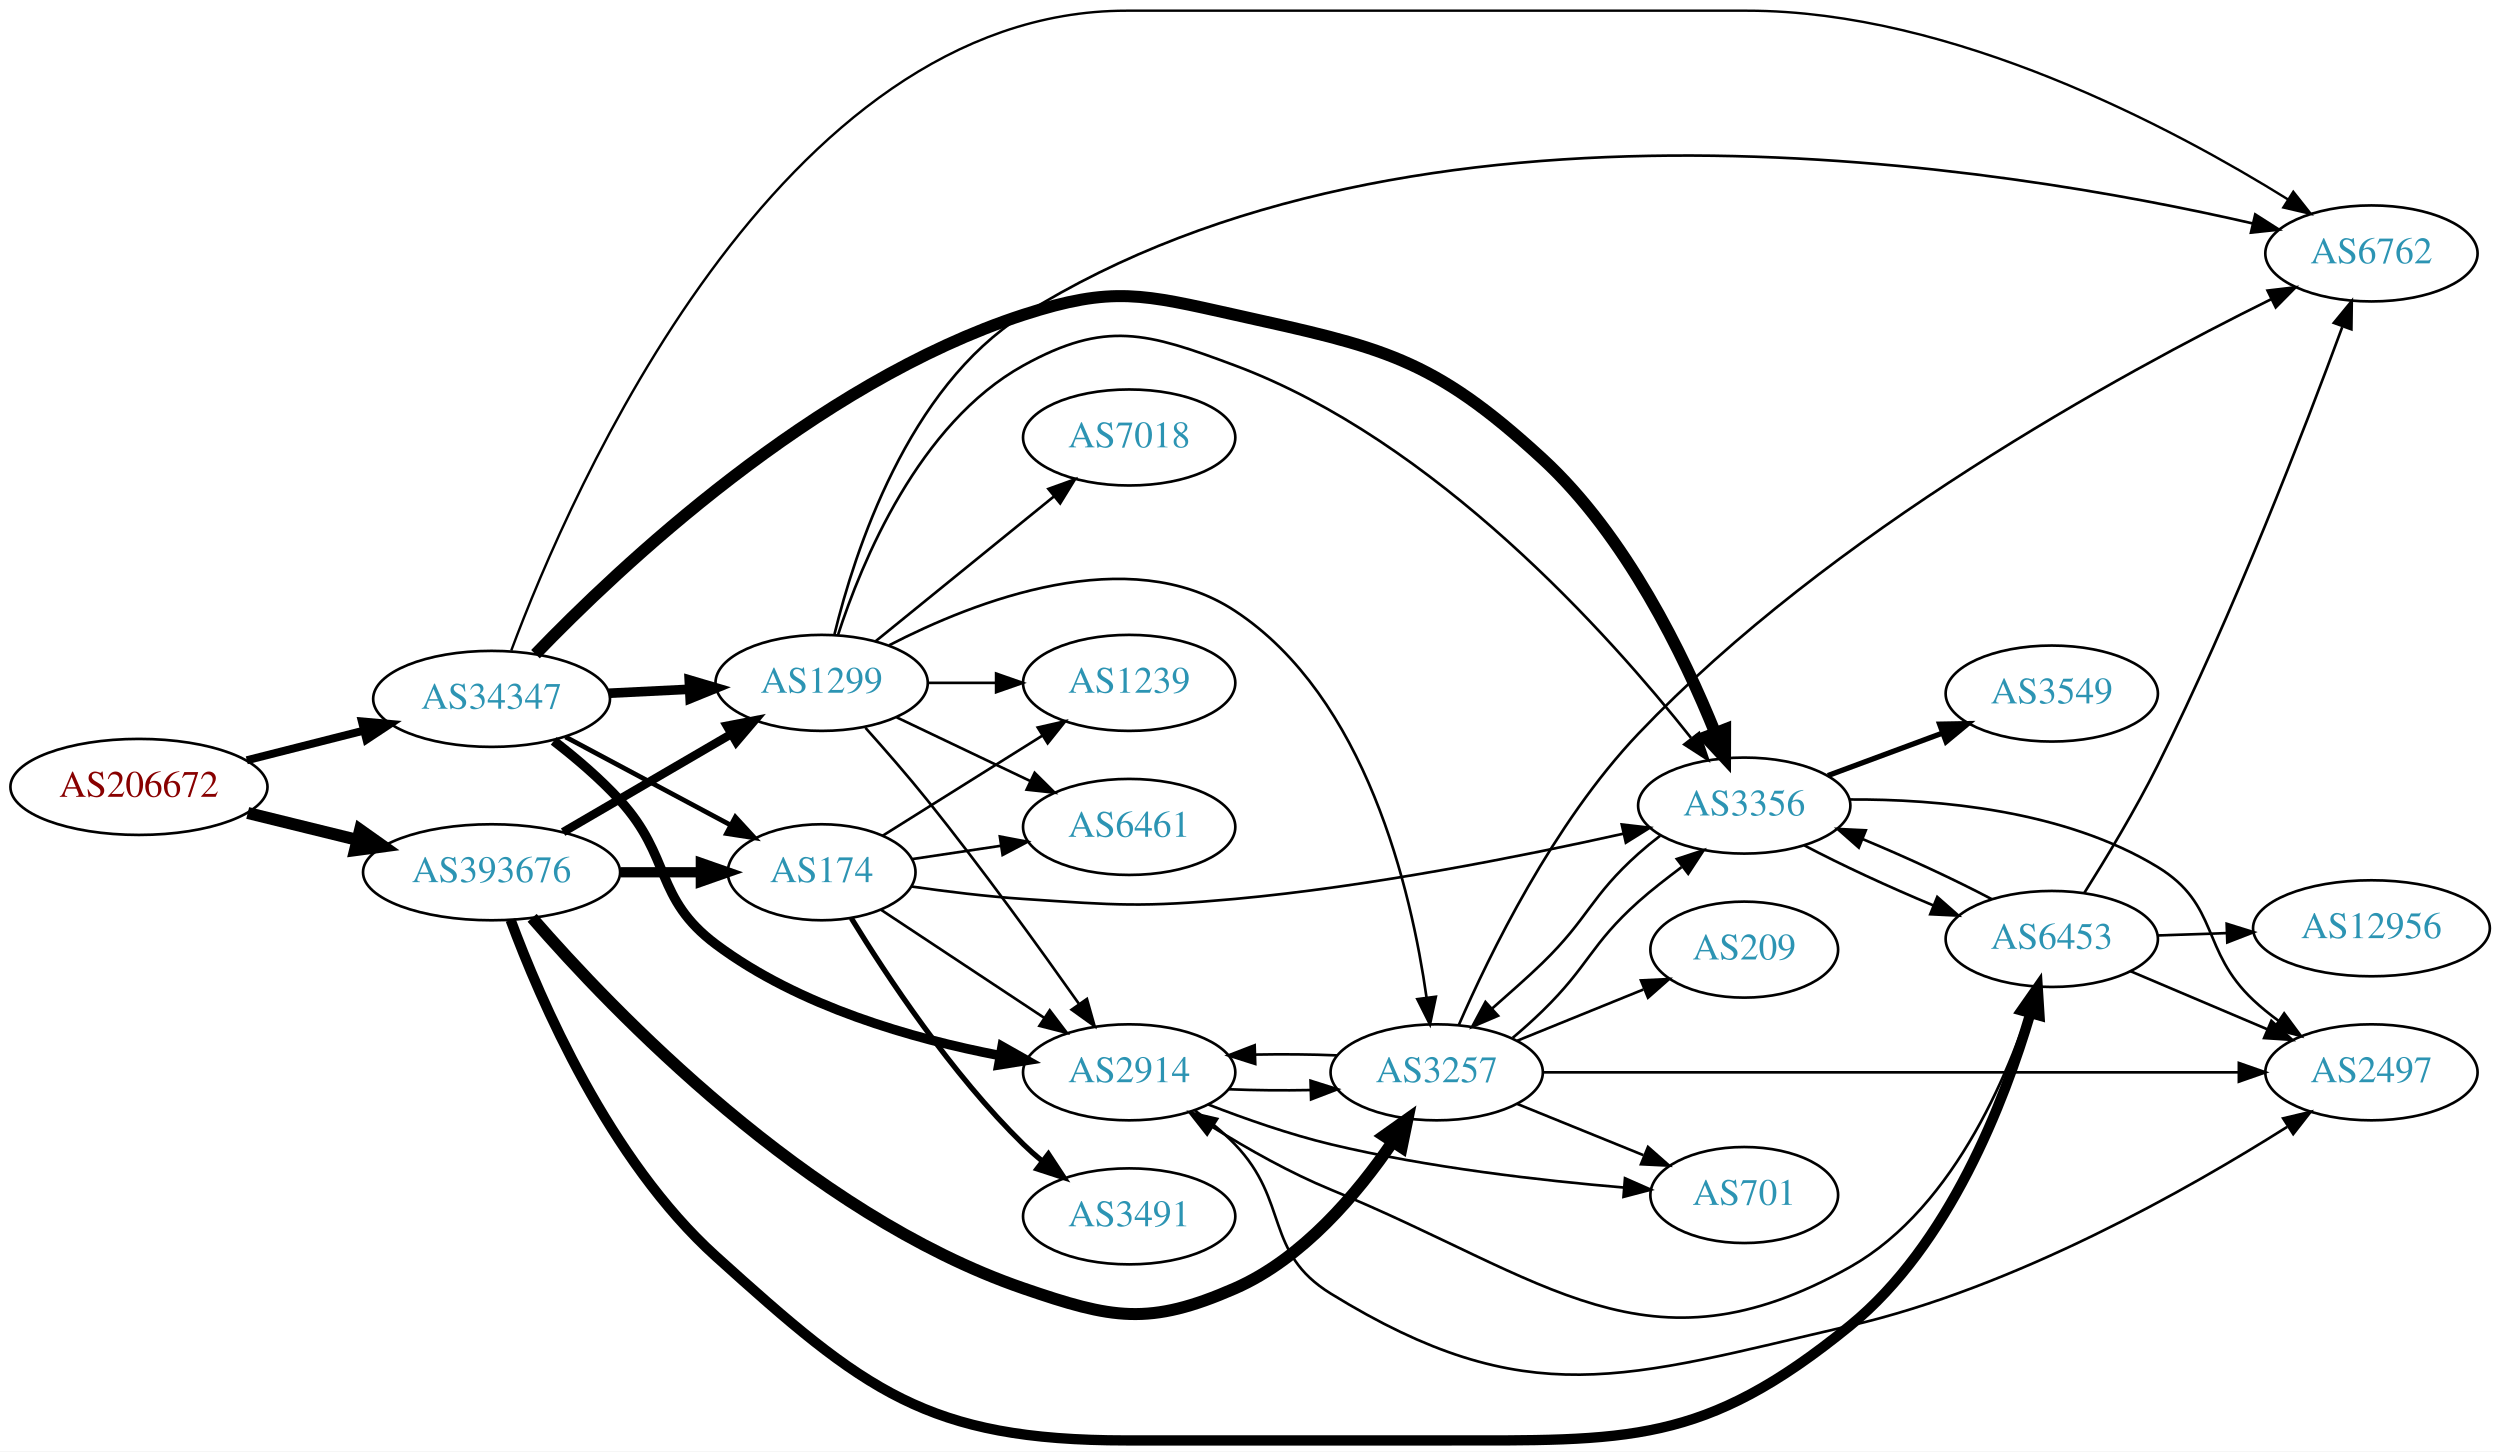
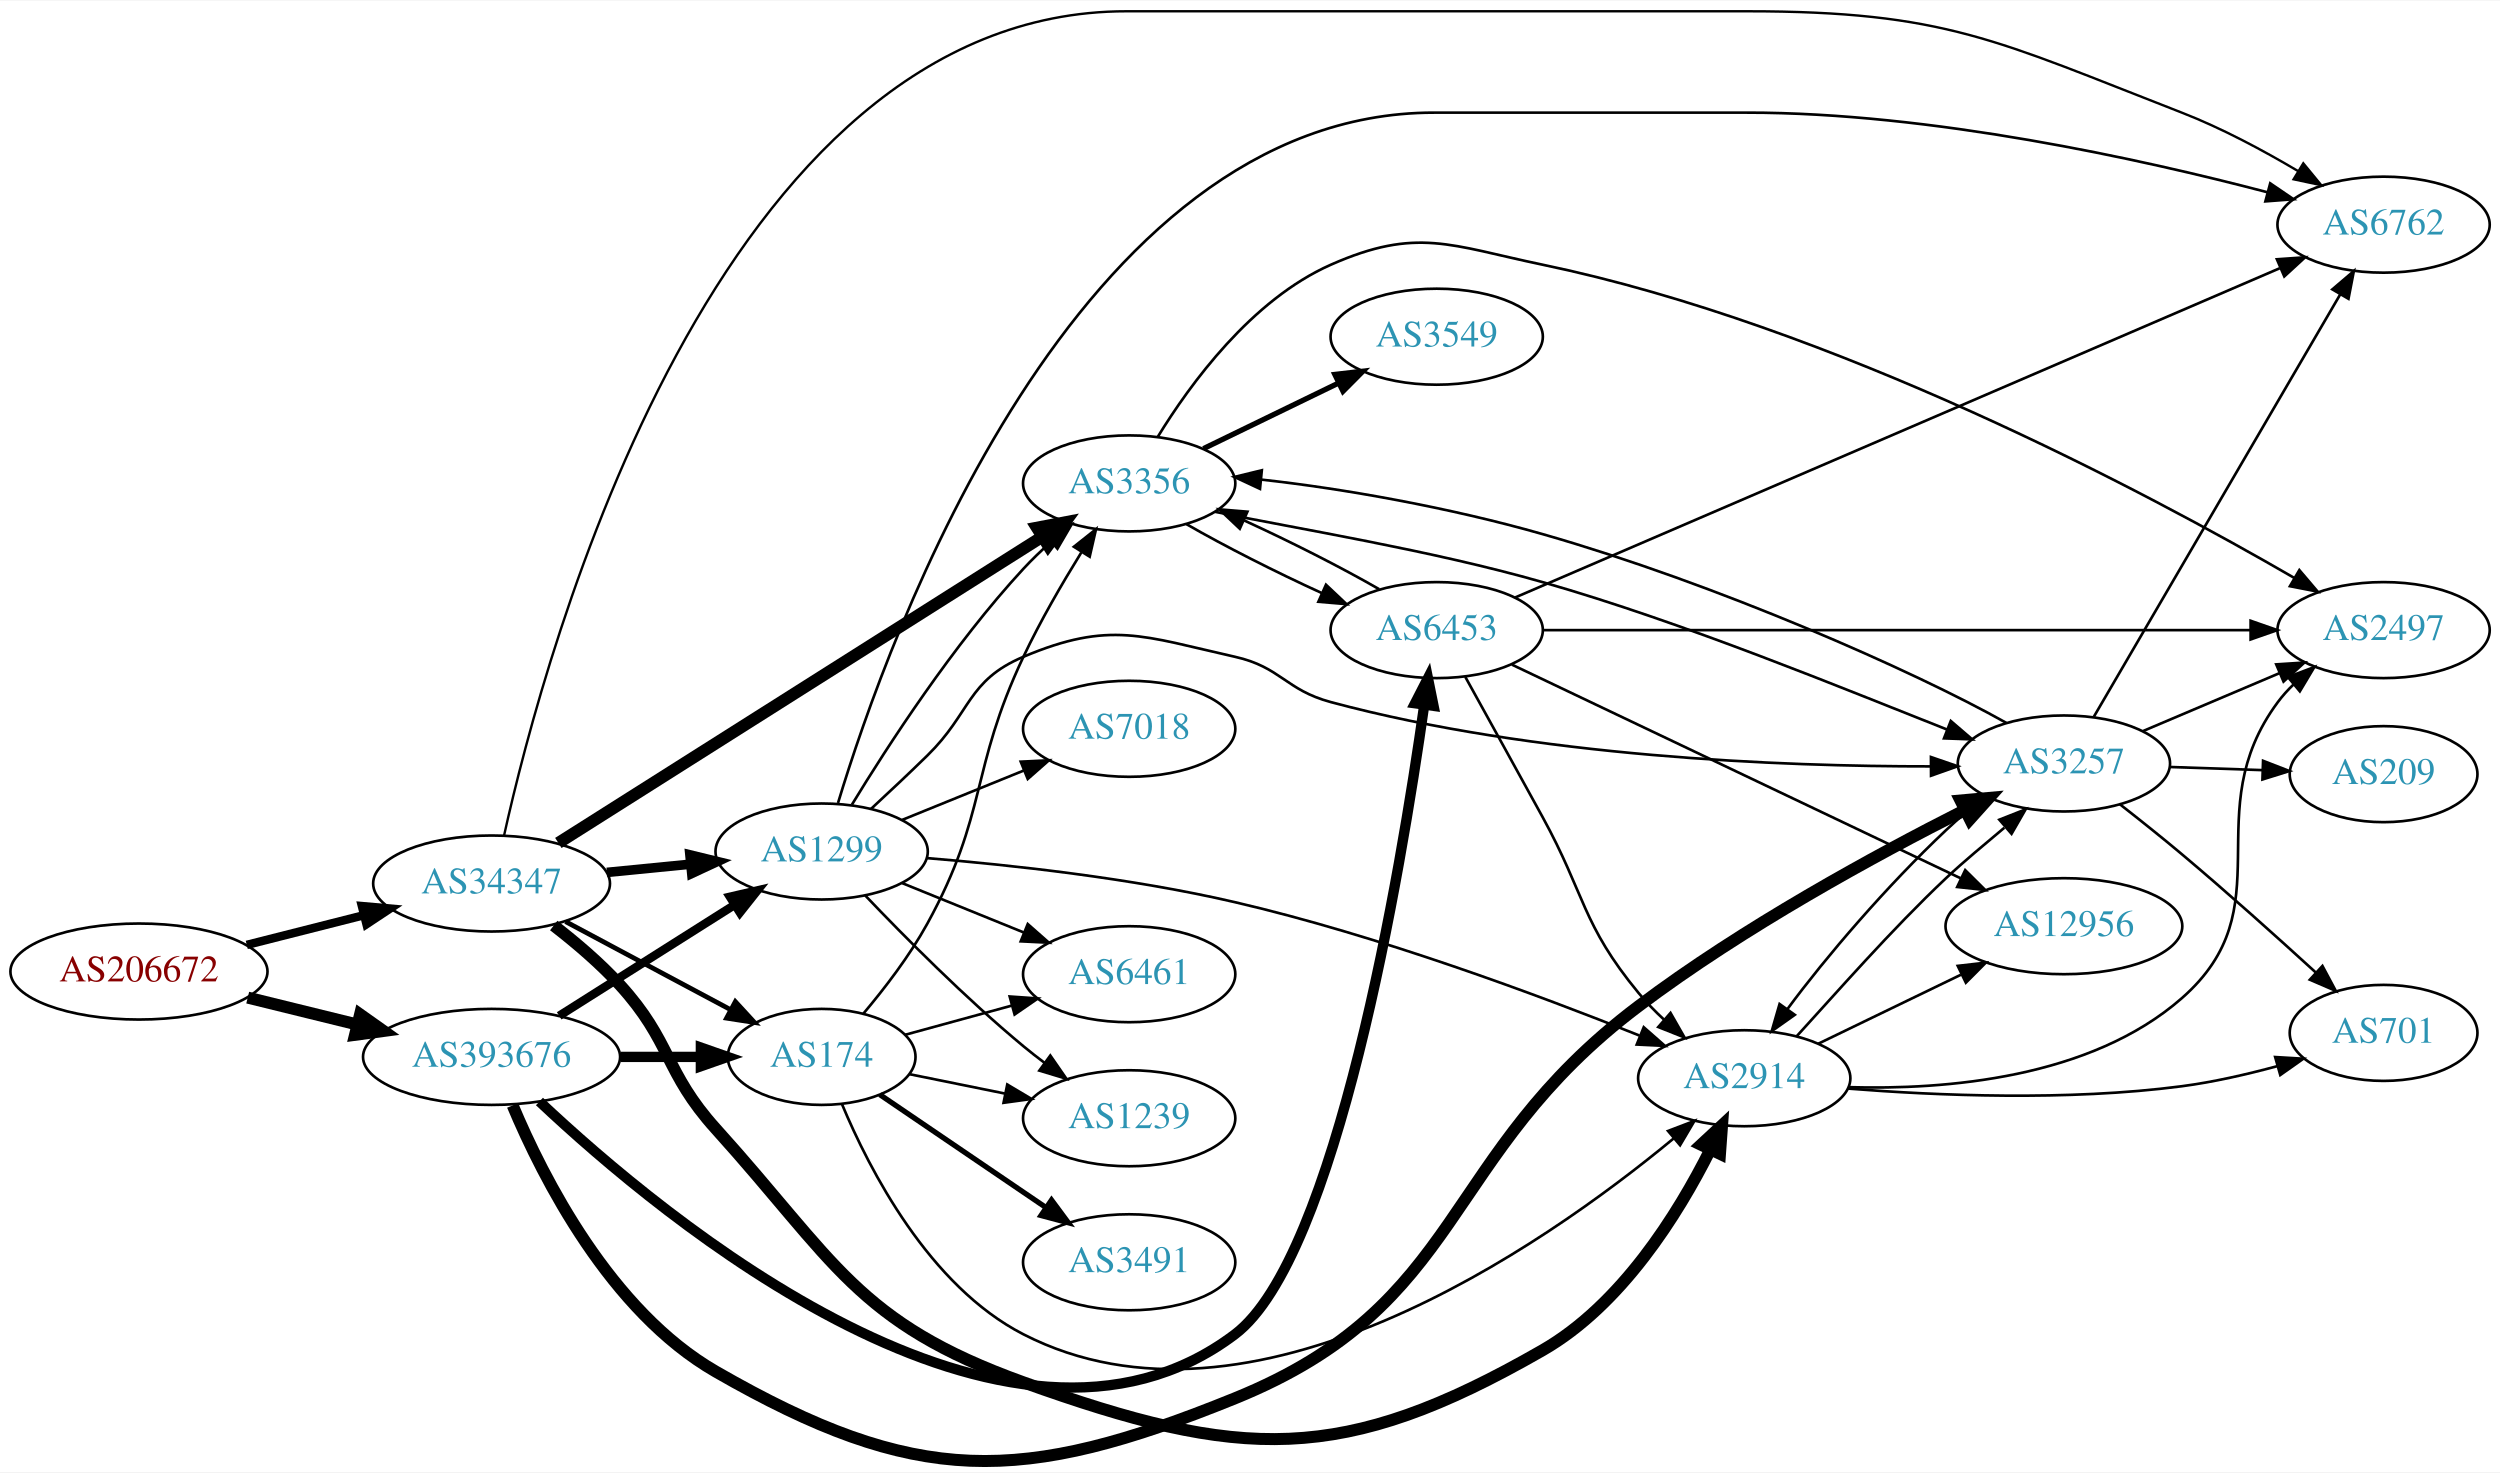
- <svg xmlns="http://www.w3.org/2000/svg" xmlns:xlink="http://www.w3.org/1999/xlink" width="937pt" height="544pt" viewBox="0.00 0.00 937.24 544.12">
-   <g id="graph0" class="graph" transform="scale(1 1) rotate(0) translate(4 540.118)">
-     <polygon fill="white" stroke="none" points="-4,4 -4,-540.118 933.24,-540.118 933.24,4 -4,4" />
+ <svg xmlns="http://www.w3.org/2000/svg" xmlns:xlink="http://www.w3.org/1999/xlink" width="937pt" height="552pt" viewBox="0.00 0.00 937.24 551.69">
+   <g id="graph0" class="graph" transform="scale(1 1) rotate(0) translate(4 547.693)">
+     <polygon fill="white" stroke="none" points="-4,4 -4,-547.693 933.24,-547.693 933.24,4 -4,4" />
    <g id="node1" class="node">
      <g id="a_node1">
        <a xlink:href="/asn/206672" xlink:title="AS206672 ~ Logispin Austria GmbH [AT]">
-           <ellipse fill="#ffffff" stroke="black" cx="48.096" cy="-245.118" rx="48.192" ry="18" />
-           <text text-anchor="middle" x="48.096" y="-241.418" font-family="Times,serif" font-size="14.00" fill="#880000">AS206672</text>
+           <ellipse fill="#ffffff" stroke="black" cx="48.096" cy="-183.693" rx="48.192" ry="18" />
+           <text text-anchor="middle" x="48.096" y="-179.993" font-family="Times,serif" font-size="14.00" fill="#880000">AS206672</text>
        </a>
      </g>
    </g>
    <g id="node2" class="node">
      <g id="a_node2">
        <a xlink:href="/asn/34347" xlink:title="AS34347 ~ Stadtwerke Hall in Tirol GmbH [AT]">
-           <ellipse fill="#ffffff" stroke="black" cx="180.287" cy="-278.118" rx="44.393" ry="18" />
-           <text text-anchor="middle" x="180.287" y="-274.418" font-family="Times,serif" font-size="14.00" fill="#2c94b3">AS34347</text>
+           <ellipse fill="#ffffff" stroke="black" cx="180.287" cy="-216.693" rx="44.393" ry="18" />
+           <text text-anchor="middle" x="180.287" y="-212.993" font-family="Times,serif" font-size="14.00" fill="#2c94b3">AS34347</text>
        </a>
      </g>
    </g>
    <g id="edge1" class="edge">
-       <path fill="none" stroke="black" stroke-width="3" d="M88.511,-255.108C102.375,-258.622 118.09,-262.606 132.502,-266.259" />
-       <polygon fill="black" stroke="black" stroke-width="3" points="131.679,-269.661 142.233,-268.725 133.399,-262.875 131.679,-269.661" />
+       <path fill="none" stroke="black" stroke-width="3.188" d="M88.511,-193.684C102.375,-197.198 118.09,-201.182 132.502,-204.835" />
+       <polygon fill="black" stroke="black" stroke-width="3.188" points="131.679,-208.237 142.233,-207.301 133.399,-201.451 131.679,-208.237" />
    </g>
    <g id="node3" class="node">
      <g id="a_node3">
        <a xlink:href="/asn/393676" xlink:title="AS393676 ~ Oracle Corporation [US]">
-           <ellipse fill="#ffffff" stroke="black" cx="180.287" cy="-213.118" rx="48.192" ry="18" />
-           <text text-anchor="middle" x="180.287" y="-209.418" font-family="Times,serif" font-size="14.00" fill="#2c94b3">AS393676</text>
+           <ellipse fill="#ffffff" stroke="black" cx="180.287" cy="-151.693" rx="48.192" ry="18" />
+           <text text-anchor="middle" x="180.287" y="-147.993" font-family="Times,serif" font-size="14.00" fill="#2c94b3">AS393676</text>
        </a>
      </g>
    </g>
    <g id="edge2" class="edge">
-       <path fill="none" stroke="black" stroke-width="4.5" d="M88.865,-235.343C101.736,-232.179 116.173,-228.631 129.667,-225.314" />
-       <polygon fill="black" stroke="black" stroke-width="4.5" points="130.99,-229.043 139.762,-222.833 129.111,-221.396 130.99,-229.043" />
+       <path fill="none" stroke="black" stroke-width="4.5" d="M88.865,-173.918C101.736,-170.755 116.173,-167.206 129.667,-163.889" />
+       <polygon fill="black" stroke="black" stroke-width="4.5" points="130.99,-167.619 139.762,-161.408 129.111,-159.972 130.99,-167.619" />
    </g>
    <g id="node4" class="node">
      <g id="a_node4">
-         <a xlink:href="/asn/2914" xlink:title="AS2914 ~ NTT America, Inc. [US]">
-           <ellipse fill="#ffffff" stroke="black" cx="419.322" cy="-138.118" rx="39.794" ry="18" />
-           <text text-anchor="middle" x="419.322" y="-134.418" font-family="Times,serif" font-size="14.00" fill="#2c94b3">AS2914</text>
+         <a xlink:href="/asn/3356" xlink:title="AS3356 ~ Level 3 Parent, LLC [US]">
+           <ellipse fill="#ffffff" stroke="black" cx="419.322" cy="-366.693" rx="39.794" ry="18" />
+           <text text-anchor="middle" x="419.322" y="-362.993" font-family="Times,serif" font-size="14.00" fill="#2c94b3">AS3356</text>
        </a>
      </g>
    </g>
    <g id="edge3" class="edge">
-       <path fill="none" stroke="black" stroke-width="3.6" d="M203.589,-262.37C211.862,-255.971 221.016,-248.187 228.383,-240.118 247.831,-218.816 241.291,-203.402 264.383,-186.118 295.527,-162.807 338.218,-150.66 370.744,-144.425" />
-       <polygon fill="black" stroke="black" stroke-width="3.6" points="371.694,-147.811 380.92,-142.602 370.459,-140.921 371.694,-147.811" />
+       <path fill="none" stroke="black" stroke-width="4.5" d="M205.32,-231.902C248.332,-259.12 338.459,-316.154 386.53,-346.575" />
+       <polygon fill="black" stroke="black" stroke-width="4.5" points="384.721,-350.09 395.277,-352.11 388.932,-343.435 384.721,-350.09" />
    </g>
    <g id="node5" class="node">
      <g id="a_node5">
-         <a xlink:href="/asn/174" xlink:title="AS174 ~ Cogent Communications [US]">
-           <ellipse fill="#ffffff" stroke="black" cx="304.029" cy="-213.118" rx="35.194" ry="18" />
-           <text text-anchor="middle" x="304.029" y="-209.418" font-family="Times,serif" font-size="14.00" fill="#2c94b3">AS174</text>
+         <a xlink:href="/asn/1299" xlink:title="AS1299 ~ Telia Carrier [EU]">
+           <ellipse fill="#ffffff" stroke="black" cx="304.029" cy="-228.693" rx="39.794" ry="18" />
+           <text text-anchor="middle" x="304.029" y="-224.993" font-family="Times,serif" font-size="14.00" fill="#2c94b3">AS1299</text>
        </a>
      </g>
    </g>
    <g id="edge4" class="edge">
-       <path fill="none" stroke="black" stroke-width="1.8" d="M208.004,-263.853C226.252,-254.11 250.555,-241.134 270.015,-230.744" />
-       <polygon fill="black" stroke="black" stroke-width="1.8" points="271.68,-233.823 278.853,-226.026 268.383,-227.648 271.68,-233.823" />
+       <path fill="none" stroke="black" stroke-width="3.6" d="M223.525,-220.857C233.62,-221.852 244.473,-222.921 254.815,-223.941" />
+       <polygon fill="black" stroke="black" stroke-width="3.6" points="254.645,-227.441 264.94,-224.939 255.331,-220.475 254.645,-227.441" />
    </g>
    <g id="node6" class="node">
      <g id="a_node6">
-         <a xlink:href="/asn/3356" xlink:title="AS3356 ~ Level 3 Parent, LLC [US]">
-           <ellipse fill="#ffffff" stroke="black" cx="649.908" cy="-238.118" rx="39.794" ry="18" />
-           <text text-anchor="middle" x="649.908" y="-234.418" font-family="Times,serif" font-size="14.00" fill="#2c94b3">AS3356</text>
+         <a xlink:href="/asn/6762" xlink:title="AS6762 ~ TELECOM ITALIA SPARKLE S.p.A. [IT]">
+           <ellipse fill="#ffffff" stroke="black" cx="889.593" cy="-463.693" rx="39.794" ry="18" />
+           <text text-anchor="middle" x="889.593" y="-459.993" font-family="Times,serif" font-size="14.00" fill="#2c94b3">AS6762</text>
        </a>
      </g>
    </g>
    <g id="edge5" class="edge">
-       <path fill="none" stroke="black" stroke-width="4.5" d="M196.742,-294.879C227.707,-327.072 301.146,-396.622 379.676,-422.118 413.195,-433 424.569,-429.774 458.969,-422.118 514.201,-409.824 532.622,-406.429 574.262,-368.118 605.614,-339.271 627.393,-294.16 639.021,-265.38" />
-       <polygon fill="black" stroke="black" stroke-width="4.5" points="642.74,-266.682 642.71,-255.935 635.405,-263.817 642.74,-266.682" />
+       <path fill="none" stroke="black" stroke-width="0.9" d="M184.983,-234.74C200.173,-303.292 264.415,-543.693 418.322,-543.693 418.322,-543.693 418.322,-543.693 650.908,-543.693 725.312,-543.693 744.598,-532.65 813.947,-505.693 828.924,-499.871 844.558,-491.481 857.625,-483.727" />
+       <polygon fill="black" stroke="black" stroke-width="0.9" points="859.495,-486.687 866.222,-478.501 855.859,-480.705 859.495,-486.687" />
    </g>
    <g id="node7" class="node">
      <g id="a_node7">
-         <a xlink:href="/asn/1299" xlink:title="AS1299 ~ Telia Carrier [EU]">
-           <ellipse fill="#ffffff" stroke="black" cx="304.029" cy="-284.118" rx="39.794" ry="18" />
-           <text text-anchor="middle" x="304.029" y="-280.418" font-family="Times,serif" font-size="14.00" fill="#2c94b3">AS1299</text>
+         <a xlink:href="/asn/2914" xlink:title="AS2914 ~ NTT America, Inc. [US]">
+           <ellipse fill="#ffffff" stroke="black" cx="649.908" cy="-143.693" rx="39.794" ry="18" />
+           <text text-anchor="middle" x="649.908" y="-139.993" font-family="Times,serif" font-size="14.00" fill="#2c94b3">AS2914</text>
        </a>
      </g>
    </g>
    <g id="edge6" class="edge">
-       <path fill="none" stroke="black" stroke-width="3.6" d="M224.209,-280.233C233.964,-280.714 244.395,-281.228 254.369,-281.719" />
-       <polygon fill="black" stroke="black" stroke-width="3.6" points="254.391,-285.225 264.551,-282.221 254.736,-278.233 254.391,-285.225" />
+       <path fill="none" stroke="black" stroke-width="4.5" d="M203.589,-200.946C211.862,-194.547 221.016,-186.762 228.383,-178.693 247.831,-157.391 245.045,-146.095 264.383,-124.693 308.897,-75.43 317.184,-52.123 379.676,-29.693 461.229,-0.422 499.127,1.463 574.262,-41.693 603.864,-58.696 625.054,-92.7 637.124,-116.765" />
+       <polygon fill="black" stroke="black" stroke-width="4.5" points="633.715,-118.763 641.592,-126.075 640.815,-115.355 633.715,-118.763" />
    </g>
    <g id="node8" class="node">
      <g id="a_node8">
-         <a xlink:href="/asn/6762" xlink:title="AS6762 ~ TELECOM ITALIA SPARKLE S.p.A. [IT]">
-           <ellipse fill="#ffffff" stroke="black" cx="885.044" cy="-445.118" rx="39.794" ry="18" />
-           <text text-anchor="middle" x="885.044" y="-441.418" font-family="Times,serif" font-size="14.00" fill="#2c94b3">AS6762</text>
+         <a xlink:href="/asn/174" xlink:title="AS174 ~ Cogent Communications [US]">
+           <ellipse fill="#ffffff" stroke="black" cx="304.029" cy="-151.693" rx="35.194" ry="18" />
+           <text text-anchor="middle" x="304.029" y="-147.993" font-family="Times,serif" font-size="14.00" fill="#2c94b3">AS174</text>
        </a>
      </g>
    </g>
    <g id="edge7" class="edge">
-       <path fill="none" stroke="black" stroke-width="0.9" d="M187.669,-296.26C209.608,-354.986 287.851,-536.118 418.322,-536.118 418.322,-536.118 418.322,-536.118 650.908,-536.118 728.182,-536.118 810.609,-492.197 853.733,-465.381" />
-       <polygon fill="black" stroke="black" stroke-width="0.9" points="855.748,-468.249 862.323,-459.941 852.002,-462.335 855.748,-468.249" />
-     </g>
-     <g id="edge27" class="edge">
-       <path fill="none" stroke="black" stroke-width="3.857" d="M228.705,-213.118C238.51,-213.118 248.807,-213.118 258.505,-213.118" />
-       <polygon fill="black" stroke="black" stroke-width="3.857" points="258.743,-216.618 268.743,-213.118 258.743,-209.618 258.743,-216.618" />
+       <path fill="none" stroke="black" stroke-width="1.8" d="M208.004,-202.429C226.252,-192.686 250.555,-179.71 270.015,-169.32" />
+       <polygon fill="black" stroke="black" stroke-width="1.8" points="271.68,-172.399 278.853,-164.601 268.383,-166.224 271.68,-172.399" />
+     </g>
+     <g id="edge29" class="edge">
+       <path fill="none" stroke="black" stroke-width="3.214" d="M205.631,-167.09C224.49,-179.018 250.771,-195.641 271.282,-208.613" />
+       <polygon fill="black" stroke="black" stroke-width="3.214" points="269.643,-211.718 279.965,-214.105 273.385,-205.802 269.643,-211.718" />
+     </g>
+     <g id="edge31" class="edge">
+       <path fill="none" stroke="black" stroke-width="3.857" d="M228.705,-151.693C238.51,-151.693 248.807,-151.693 258.505,-151.693" />
+       <polygon fill="black" stroke="black" stroke-width="3.857" points="258.743,-155.193 268.743,-151.693 258.743,-148.193 258.743,-155.193" />
+     </g>
+     <g id="node9" class="node">
+       <g id="a_node9">
+         <a xlink:href="/asn/6453" xlink:title="AS6453 ~ TATA COMMUNICATIONS (AMERICA) INC [US]">
+           <ellipse fill="#ffffff" stroke="black" cx="534.615" cy="-311.693" rx="39.794" ry="18" />
+           <text text-anchor="middle" x="534.615" y="-307.993" font-family="Times,serif" font-size="14.00" fill="#2c94b3">AS6453</text>
+         </a>
+       </g>
+     </g>
+     <g id="edge30" class="edge">
+       <path fill="none" stroke="black" stroke-width="3.857" d="M198.238,-134.97C244.257,-91.602 373.779,16.749 458.969,-47.693 496.954,-76.427 521.147,-221.386 529.914,-283.439" />
+       <polygon fill="black" stroke="black" stroke-width="3.857" points="526.493,-284.249 531.326,-293.677 533.427,-283.292 526.493,-284.249" />
+     </g>
+     <g id="node10" class="node">
+       <g id="a_node10">
+         <a xlink:href="/asn/3257" xlink:title="AS3257 ~ GTT [DE]">
+           <ellipse fill="#ffffff" stroke="black" cx="769.751" cy="-261.693" rx="39.794" ry="18" />
+           <text text-anchor="middle" x="769.751" y="-257.993" font-family="Times,serif" font-size="14.00" fill="#2c94b3">AS3257</text>
+         </a>
+       </g>
    </g>
    <g id="edge28" class="edge">
-       <path fill="none" stroke="black" stroke-width="3.214" d="M207.106,-228.175C225.506,-238.906 250.389,-253.418 270.2,-264.972" />
-       <polygon fill="black" stroke="black" stroke-width="3.214" points="268.503,-268.033 278.904,-270.048 272.029,-261.987 268.503,-268.033" />
+       <path fill="none" stroke="black" stroke-width="4.5" d="M188.193,-133.513C199.53,-106.477 224.852,-56.427 264.383,-33.693 339.452,9.477 378.728,8.869 458.969,-23.693 545.842,-58.947 535.406,-114.245 610.262,-170.693 649.459,-200.251 699.17,-227.322 732.368,-244.114" />
+       <polygon fill="black" stroke="black" stroke-width="4.5" points="730.985,-247.825 741.69,-248.779 734.51,-240.783 730.985,-247.825" />
+     </g>
+     <g id="edge8" class="edge">
+       <path fill="none" stroke="black" d="M440.839,-351.393C454.935,-343.256 474.154,-333.522 491.445,-325.616" />
+       <polygon fill="black" stroke="black" points="493.105,-328.707 500.807,-321.433 490.249,-322.316 493.105,-328.707" />
+     </g>
+     <g id="edge9" class="edge">
+       <path fill="none" stroke="black" d="M451.4,-356.071C482.788,-349.59 532.473,-341.64 574.262,-329.693 627.856,-314.372 687.1,-289.742 725.952,-274.414" />
+       <polygon fill="black" stroke="black" points="727.337,-277.631 735.375,-270.729 724.787,-271.112 727.337,-277.631" />
    </g>
    <g id="node11" class="node">
      <g id="a_node11">
-         <a xlink:href="/asn/6453" xlink:title="AS6453 ~ TATA COMMUNICATIONS (AMERICA) INC [US]">
-           <ellipse fill="#ffffff" stroke="black" cx="765.201" cy="-188.118" rx="39.794" ry="18" />
-           <text text-anchor="middle" x="765.201" y="-184.418" font-family="Times,serif" font-size="14.00" fill="#2c94b3">AS6453</text>
-         </a>
-       </g>
-     </g>
-     <g id="edge29" class="edge">
-       <path fill="none" stroke="black" stroke-width="3.857" d="M187.412,-195.256C198.448,-165.452 224.321,-105.289 264.383,-69.118 320.033,-18.873 343.346,-0.118 418.322,-0.118 418.322,-0.118 418.322,-0.118 535.615,-0.118 606.652,-0.118 634.493,1.764 689.555,-43.118 726.785,-73.464 747.452,-127.264 757.159,-160.108" />
-       <polygon fill="black" stroke="black" stroke-width="3.857" points="753.858,-161.299 759.932,-169.979 760.597,-159.405 753.858,-161.299" />
+         <a xlink:href="/asn/3549" xlink:title="AS3549 ~ Level 3 Parent, LLC [US]">
+           <ellipse fill="#ffffff" stroke="black" cx="534.615" cy="-421.693" rx="39.794" ry="18" />
+           <text text-anchor="middle" x="534.615" y="-417.993" font-family="Times,serif" font-size="14.00" fill="#2c94b3">AS3549</text>
+         </a>
+       </g>
+     </g>
+     <g id="edge10" class="edge">
+       <path fill="none" stroke="black" stroke-width="2" d="M447.171,-379.727C462.268,-387.057 481.312,-396.302 497.681,-404.248" />
+       <polygon fill="black" stroke="black" stroke-width="2" points="496.435,-407.534 506.959,-408.753 499.492,-401.237 496.435,-407.534" />
    </g>
    <g id="node12" class="node">
      <g id="a_node12">
-         <a xlink:href="/asn/3257" xlink:title="AS3257 ~ GTT [DE]">
-           <ellipse fill="#ffffff" stroke="black" cx="534.615" cy="-138.118" rx="39.794" ry="18" />
-           <text text-anchor="middle" x="534.615" y="-134.418" font-family="Times,serif" font-size="14.00" fill="#2c94b3">AS3257</text>
-         </a>
-       </g>
-     </g>
-     <g id="edge30" class="edge">
-       <path fill="none" stroke="black" stroke-width="4.5" d="M195.49,-196.031C225.319,-161.66 298.471,-85.06 379.676,-57.118 413,-45.651 426.692,-42.97 458.969,-57.118 484.371,-68.252 504.949,-92.767 518.016,-111.929" />
-       <polygon fill="black" stroke="black" stroke-width="4.5" points="514.885,-114.335 523.649,-120.556 521.479,-110.03 514.885,-114.335" />
-     </g>
-     <g id="node10" class="node">
-       <g id="a_node10">
        <a xlink:href="/asn/2497" xlink:title="AS2497 ~ Internet Initiative Japan Inc. [JP]">
-           <ellipse fill="#ffffff" stroke="black" cx="885.044" cy="-138.118" rx="39.794" ry="18" />
-           <text text-anchor="middle" x="885.044" y="-134.418" font-family="Times,serif" font-size="14.00" fill="#2c94b3">AS2497</text>
-         </a>
-       </g>
+           <ellipse fill="#ffffff" stroke="black" cx="889.593" cy="-311.693" rx="39.794" ry="18" />
+           <text text-anchor="middle" x="889.593" y="-307.993" font-family="Times,serif" font-size="14.00" fill="#2c94b3">AS2497</text>
+         </a>
+       </g>
+     </g>
+     <g id="edge11" class="edge">
+       <path fill="none" stroke="black" d="M430.016,-384.111C442.211,-404.018 465.211,-435.541 494.969,-448.693 527.202,-462.939 539.762,-455.885 574.262,-448.693 683.289,-425.966 800.837,-363.289 856.223,-331.191" />
+       <polygon fill="black" stroke="black" points="858.018,-334.197 864.883,-326.127 854.484,-328.154 858.018,-334.197" />
+     </g>
+     <g id="edge17" class="edge">
+       <path fill="none" stroke="black" d="M315.376,-246.261C328.729,-268.191 353.39,-306.271 379.676,-334.693 382.822,-338.095 386.329,-341.464 389.911,-344.668" />
+       <polygon fill="black" stroke="black" points="387.882,-347.538 397.762,-351.365 392.425,-342.212 387.882,-347.538" />
+     </g>
+     <g id="edge16" class="edge">
+       <path fill="none" stroke="black" d="M310.164,-246.868C328.795,-308.493 398.938,-505.693 533.615,-505.693 533.615,-505.693 533.615,-505.693 650.908,-505.693 720.008,-505.693 798.708,-488.267 845.969,-475.864" />
+       <polygon fill="black" stroke="black" points="847.091,-479.187 855.849,-473.224 845.284,-472.424 847.091,-479.187" />
+     </g>
+     <g id="edge15" class="edge">
+       <path fill="none" stroke="black" d="M343.38,-226.224C374.766,-223.664 420.152,-218.725 458.969,-209.693 512.81,-197.165 572.716,-174.884 610.584,-159.708" />
+       <polygon fill="black" stroke="black" points="612.231,-162.817 620.188,-155.822 609.606,-156.328 612.231,-162.817" />
    </g>
    <g id="edge12" class="edge">
-       <path fill="none" stroke="black" d="M443.972,-123.782C449.225,-120.021 454.542,-115.718 458.969,-111.118 479.484,-89.797 469.769,-70.623 494.969,-55.118 568.766,-9.711 605.134,-23.602 689.555,-43.118 751.49,-57.436 816.496,-94.313 853.471,-117.684" />
-       <polygon fill="black" stroke="black" points="851.941,-120.86 862.248,-123.312 855.72,-114.968 851.941,-120.86" />
-     </g>
-     <g id="edge13" class="edge">
-       <path fill="none" stroke="black" d="M456.48,-131.776C466.291,-131.368 477.05,-131.266 487.336,-131.469" />
-       <polygon fill="black" stroke="black" points="487.311,-134.97 497.412,-131.775 487.523,-127.973 487.311,-134.97" />
+       <path fill="none" stroke="black" d="M322.515,-244.643C329.204,-250.832 336.86,-258.024 343.676,-264.693 360.075,-280.74 358.539,-292.768 379.676,-301.693 412.141,-315.402 424.581,-309.404 458.969,-301.693 476.234,-297.822 477.881,-289.285 494.969,-284.693 571.567,-264.112 664.168,-260.563 719.666,-260.604" />
+       <polygon fill="black" stroke="black" points="719.903,-264.105 729.919,-260.653 719.936,-257.105 719.903,-264.105" />
    </g>
    <g id="node13" class="node">
      <g id="a_node13">
-         <a xlink:href="/asn/701" xlink:title="AS701 ~ UUNET [US]">
-           <ellipse fill="#ffffff" stroke="black" cx="649.908" cy="-92.118" rx="35.194" ry="18" />
-           <text text-anchor="middle" x="649.908" y="-88.418" font-family="Times,serif" font-size="14.00" fill="#2c94b3">AS701</text>
-         </a>
-       </g>
-     </g>
-     <g id="edge14" class="edge">
-       <path fill="none" stroke="black" d="M448.93,-126.063C462.638,-120.731 479.422,-114.839 494.969,-111.118 531.439,-102.388 573.783,-97.534 604.819,-94.922" />
-       <polygon fill="black" stroke="black" points="605.196,-98.403 614.886,-94.119 604.64,-91.425 605.196,-98.403" />
-     </g>
-     <g id="edge23" class="edge">
-       <path fill="none" stroke="black" d="M326.339,-199.011C343.57,-187.603 368.065,-171.388 387.446,-158.558" />
-       <polygon fill="black" stroke="black" points="389.539,-161.37 395.946,-152.931 385.675,-155.533 389.539,-161.37" />
-     </g>
-     <g id="edge26" class="edge">
-       <path fill="none" stroke="black" d="M337.637,-207.791C350.672,-205.913 365.847,-204.04 379.676,-203.118 414.839,-200.773 423.874,-199.911 458.969,-203.118 509.392,-207.725 566.418,-219.075 604.712,-227.61" />
-       <polygon fill="black" stroke="black" points="603.986,-231.034 614.511,-229.823 605.528,-224.206 603.986,-231.034" />
-     </g>
-     <g id="node15" class="node">
-       <g id="a_node15">
        <a xlink:href="/asn/1239" xlink:title="AS1239 ~ Sprint [US]">
-           <ellipse fill="#ffffff" stroke="black" cx="419.322" cy="-284.118" rx="39.794" ry="18" />
-           <text text-anchor="middle" x="419.322" y="-280.418" font-family="Times,serif" font-size="14.00" fill="#2c94b3">AS1239</text>
-         </a>
-       </g>
-     </g>
-     <g id="edge25" class="edge">
-       <path fill="none" stroke="black" d="M326.873,-226.807C343.859,-237.452 367.661,-252.369 386.724,-264.315" />
-       <polygon fill="black" stroke="black" points="385.047,-267.394 395.379,-269.739 388.764,-261.463 385.047,-267.394" />
-     </g>
-     <g id="node16" class="node">
-       <g id="a_node16">
-         <a xlink:href="/asn/6461" xlink:title="AS6461 ~ Zayo Bandwidth [US]">
-           <ellipse fill="#ffffff" stroke="black" cx="419.322" cy="-230.118" rx="39.794" ry="18" />
-           <text text-anchor="middle" x="419.322" y="-226.418" font-family="Times,serif" font-size="14.00" fill="#2c94b3">AS6461</text>
-         </a>
-       </g>
-     </g>
-     <g id="edge24" class="edge">
-       <path fill="none" stroke="black" d="M337.798,-218.035C348.206,-219.596 359.929,-221.355 371.143,-223.038" />
-       <polygon fill="black" stroke="black" points="370.837,-226.531 381.246,-224.554 371.876,-219.609 370.837,-226.531" />
-     </g>
-     <g id="node17" class="node">
-       <g id="a_node17">
-         <a xlink:href="/asn/3491" xlink:title="AS3491 ~ PCCW Global, Inc. [US]">
-           <ellipse fill="#ffffff" stroke="black" cx="419.322" cy="-84.118" rx="39.794" ry="18" />
-           <text text-anchor="middle" x="419.322" y="-80.418" font-family="Times,serif" font-size="14.00" fill="#2c94b3">AS3491</text>
-         </a>
-       </g>
-     </g>
-     <g id="edge22" class="edge">
-       <path fill="none" stroke="black" stroke-width="2" d="M315.151,-195.904C328.274,-174.483 352.696,-137.512 379.676,-111.118 381.815,-109.025 384.131,-106.979 386.531,-105.01" />
-       <polygon fill="black" stroke="black" stroke-width="2" points="389.042,-107.497 394.872,-98.65 384.797,-101.93 389.042,-107.497" />
-     </g>
-     <g id="node9" class="node">
-       <g id="a_node9">
-         <a xlink:href="/asn/3549" xlink:title="AS3549 ~ Level 3 Parent, LLC [US]">
-           <ellipse fill="#ffffff" stroke="black" cx="765.201" cy="-280.118" rx="39.794" ry="18" />
-           <text text-anchor="middle" x="765.201" y="-276.418" font-family="Times,serif" font-size="14.00" fill="#2c94b3">AS3549</text>
-         </a>
-       </g>
-     </g>
-     <g id="edge8" class="edge">
-       <path fill="none" stroke="black" stroke-width="2" d="M681.269,-249.373C694.476,-254.269 710.133,-260.073 724.265,-265.312" />
-       <polygon fill="black" stroke="black" stroke-width="2" points="723.164,-268.637 733.757,-268.831 725.597,-262.073 723.164,-268.637" />
-     </g>
-     <g id="edge9" class="edge">
-       <path fill="none" stroke="black" d="M689.446,-240.403C722.398,-240.572 769.894,-236.43 804.848,-215.118 828.228,-200.862 820.863,-183.837 840.848,-165.118 843.742,-162.406 846.948,-159.817 850.267,-157.389" />
-       <polygon fill="black" stroke="black" points="852.328,-160.22 858.64,-151.711 848.399,-154.427 852.328,-160.22" />
-     </g>
-     <g id="edge10" class="edge">
-       <path fill="none" stroke="black" d="M672.485,-223.16C686.116,-215.957 704.215,-207.586 720.732,-200.717" />
-       <polygon fill="black" stroke="black" points="722.276,-203.868 730.228,-196.867 719.645,-197.381 722.276,-203.868" />
-     </g>
-     <g id="edge11" class="edge">
-       <path fill="none" stroke="black" d="M618.411,-226.826C615.585,-224.677 612.823,-222.41 610.262,-220.118 592.192,-203.946 591.655,-196.015 574.262,-179.118 568.375,-173.399 561.586,-167.555 555.357,-162.004" />
-       <polygon fill="black" stroke="black" points="557.617,-159.328 547.876,-155.161 552.893,-164.493 557.617,-159.328" />
-     </g>
-     <g id="edge19" class="edge">
-       <path fill="none" stroke="black" d="M320.439,-267.286C327.668,-259.212 336.295,-249.316 343.676,-240.118 363.985,-214.809 385.738,-184.705 400.491,-163.79" />
-       <polygon fill="black" stroke="black" points="403.479,-165.626 406.36,-155.43 397.75,-161.603 403.479,-165.626" />
-     </g>
-     <g id="edge21" class="edge">
-       <path fill="none" stroke="black" d="M310.104,-301.907C319.026,-329.424 340.41,-381.396 379.676,-403.118 410.513,-420.176 425.957,-415.454 458.969,-403.118 534.097,-375.043 599.167,-302.359 629.958,-263.5" />
-       <polygon fill="black" stroke="black" points="632.963,-265.338 636.345,-255.297 627.44,-261.037 632.963,-265.338" />
-     </g>
-     <g id="edge20" class="edge">
-       <path fill="none" stroke="black" d="M308.85,-302.395C316.373,-333.236 336.296,-394.905 379.676,-422.118 526.575,-514.27 747.64,-477.729 840.513,-456.367" />
-       <polygon fill="black" stroke="black" points="841.476,-459.736 850.407,-454.036 839.87,-452.923 841.476,-459.736" />
-     </g>
-     <g id="edge15" class="edge">
-       <path fill="none" stroke="black" d="M329.319,-298.21C361.599,-314.884 419.182,-337.283 458.969,-311.118 508.164,-278.765 525.082,-206.382 530.792,-166.254" />
-       <polygon fill="black" stroke="black" points="534.295,-166.45 532.096,-156.086 527.352,-165.56 534.295,-166.45" />
+           <ellipse fill="#ffffff" stroke="black" cx="419.322" cy="-128.693" rx="39.794" ry="18" />
+           <text text-anchor="middle" x="419.322" y="-124.993" font-family="Times,serif" font-size="14.00" fill="#2c94b3">AS1239</text>
+         </a>
+       </g>
+     </g>
+     <g id="edge13" class="edge">
+       <path fill="none" stroke="black" d="M320.335,-212.239C334.947,-196.898 357.904,-173.737 379.676,-155.693 382.197,-153.604 384.873,-151.509 387.595,-149.46" />
+       <polygon fill="black" stroke="black" points="389.756,-152.217 395.788,-143.507 385.641,-146.554 389.756,-152.217" />
    </g>
    <g id="node14" class="node">
      <g id="a_node14">
        <a xlink:href="/asn/7018" xlink:title="AS7018 ~ AT&amp;T Services, Inc. [US]">
-           <ellipse fill="#ffffff" stroke="black" cx="419.322" cy="-376.118" rx="39.794" ry="18" />
-           <text text-anchor="middle" x="419.322" y="-372.418" font-family="Times,serif" font-size="14.00" fill="#2c94b3">AS7018</text>
-         </a>
-       </g>
-     </g>
-     <g id="edge16" class="edge">
-       <path fill="none" stroke="black" d="M324.248,-299.724C342.64,-314.659 370.559,-337.331 391.21,-354.1" />
-       <polygon fill="black" stroke="black" points="389.04,-356.848 399.009,-360.434 393.453,-351.414 389.04,-356.848" />
-     </g>
-     <g id="edge17" class="edge">
-       <path fill="none" stroke="black" d="M343.702,-284.118C351.905,-284.118 360.669,-284.118 369.201,-284.118" />
-       <polygon fill="black" stroke="black" points="369.44,-287.618 379.44,-284.118 369.44,-280.618 369.44,-287.618" />
+           <ellipse fill="#ffffff" stroke="black" cx="419.322" cy="-274.693" rx="39.794" ry="18" />
+           <text text-anchor="middle" x="419.322" y="-270.993" font-family="Times,serif" font-size="14.00" fill="#2c94b3">AS7018</text>
+         </a>
+       </g>
+     </g>
+     <g id="edge14" class="edge">
+       <path fill="none" stroke="black" d="M334.205,-240.539C348.081,-246.173 364.858,-252.985 379.767,-259.039" />
+       <polygon fill="black" stroke="black" points="378.663,-262.368 389.245,-262.887 381.297,-255.882 378.663,-262.368" />
+     </g>
+     <g id="node15" class="node">
+       <g id="a_node15">
+         <a xlink:href="/asn/6461" xlink:title="AS6461 ~ Zayo Bandwidth [US]">
+           <ellipse fill="#ffffff" stroke="black" cx="419.322" cy="-182.693" rx="39.794" ry="18" />
+           <text text-anchor="middle" x="419.322" y="-178.993" font-family="Times,serif" font-size="14.00" fill="#2c94b3">AS6461</text>
+         </a>
+       </g>
    </g>
    <g id="edge18" class="edge">
-       <path fill="none" stroke="black" d="M332.166,-271.183C347.16,-264.037 365.981,-255.066 382.204,-247.333" />
-       <polygon fill="black" stroke="black" points="383.886,-250.409 391.407,-242.946 380.874,-244.09 383.886,-250.409" />
-     </g>
-     <g id="edge33" class="edge">
-       <path fill="none" stroke="black" d="M759.454,-170.213C750.875,-141.925 729.825,-87.784 689.555,-65.118 613.358,-22.229 575.857,-60.913 494.969,-94.118 479.704,-100.384 463.817,-109.358 450.642,-117.569" />
-       <polygon fill="black" stroke="black" points="448.541,-114.758 441.996,-123.089 452.308,-120.658 448.541,-114.758" />
-     </g>
-     <g id="edge32" class="edge">
-       <path fill="none" stroke="black" d="M742.725,-203.022C729.092,-210.232 710.961,-218.62 694.414,-225.503" />
-       <polygon fill="black" stroke="black" points="692.852,-222.36 684.9,-229.361 695.482,-228.847 692.852,-222.36" />
-     </g>
-     <g id="edge31" class="edge">
-       <path fill="none" stroke="black" d="M777.405,-205.388C785.529,-218.269 796.508,-236.444 804.848,-253.118 833.305,-310.008 860.15,-379.668 874.091,-417.481" />
-       <polygon fill="black" stroke="black" points="870.948,-419.077 877.672,-427.265 877.522,-416.671 870.948,-419.077" />
-     </g>
-     <g id="edge34" class="edge">
-       <path fill="none" stroke="black" d="M794.728,-176.014C810.102,-169.491 829.278,-161.354 845.916,-154.295" />
-       <polygon fill="black" stroke="black" points="847.533,-157.411 855.372,-150.283 844.799,-150.967 847.533,-157.411" />
+       <path fill="none" stroke="black" d="M334.205,-216.847C348.081,-211.213 364.858,-204.401 379.767,-198.348" />
+       <polygon fill="black" stroke="black" points="381.297,-201.504 389.245,-194.499 378.663,-195.018 381.297,-201.504" />
+     </g>
+     <g id="edge21" class="edge">
+       <path fill="none" stroke="black" d="M669.528,-159.399C684.043,-175.259 705.106,-199.43 725.555,-218.693 732.345,-225.09 740.248,-231.559 747.423,-237.613" />
+       <polygon fill="black" stroke="black" points="745.546,-240.616 755.403,-244.501 750.12,-235.317 745.546,-240.616" />
+     </g>
+     <g id="edge20" class="edge">
+       <path fill="none" stroke="black" d="M688.913,-140.35C725.315,-139.292 779.639,-143.629 813.947,-173.693 852.953,-207.874 819.087,-243.011 849.947,-284.693 851.682,-287.037 853.682,-289.251 855.841,-291.326" />
+       <polygon fill="black" stroke="black" points="853.714,-294.11 863.632,-297.834 858.201,-288.737 853.714,-294.11" />
+     </g>
+     <g id="node16" class="node">
+       <g id="a_node16">
+         <a xlink:href="/asn/12956" xlink:title="AS12956 ~ TELXIUS [ES]">
+           <ellipse fill="#ffffff" stroke="black" cx="769.751" cy="-200.693" rx="44.393" ry="18" />
+           <text text-anchor="middle" x="769.751" y="-196.993" font-family="Times,serif" font-size="14.00" fill="#2c94b3">AS12956</text>
+         </a>
+       </g>
+     </g>
+     <g id="edge19" class="edge">
+       <path fill="none" stroke="black" d="M677.649,-156.627C693.462,-164.277 713.738,-174.084 731.144,-182.503" />
+       <polygon fill="black" stroke="black" points="729.947,-185.812 740.473,-187.015 732.995,-179.51 729.947,-185.812" />
+     </g>
+     <g id="node17" class="node">
+       <g id="a_node17">
+         <a xlink:href="/asn/701" xlink:title="AS701 ~ UUNET [US]">
+           <ellipse fill="#ffffff" stroke="black" cx="889.593" cy="-160.693" rx="35.194" ry="18" />
+           <text text-anchor="middle" x="889.593" y="-156.993" font-family="Times,serif" font-size="14.00" fill="#2c94b3">AS701</text>
+         </a>
+       </g>
+     </g>
+     <g id="edge22" class="edge">
+       <path fill="none" stroke="black" d="M688.646,-139.829C721.806,-137.188 771.284,-135.077 813.947,-140.693 825.778,-142.251 838.399,-145.14 849.833,-148.248" />
+       <polygon fill="black" stroke="black" points="848.949,-151.636 859.525,-151.008 850.866,-144.903 848.949,-151.636" />
+     </g>
+     <g id="edge25" class="edge">
+       <path fill="none" stroke="black" d="M319.662,-167.903C327.561,-177.272 337.027,-189.574 343.676,-201.693 366.396,-243.107 359.514,-258.976 379.676,-301.693 385.955,-314.996 394.141,-329.106 401.361,-340.768" />
+       <polygon fill="black" stroke="black" points="398.595,-342.943 406.891,-349.534 404.516,-339.208 398.595,-342.943" />
+     </g>
+     <g id="edge24" class="edge">
+       <path fill="none" stroke="black" d="M311.62,-134.056C321.889,-109.466 344.282,-65.856 379.676,-47.693 464.817,-4.002 574.462,-80.611 623.38,-121.07" />
+       <polygon fill="black" stroke="black" points="621.342,-123.93 631.244,-127.699 625.854,-118.577 621.342,-123.93" />
+     </g>
+     <g id="edge27" class="edge">
+       <path fill="none" stroke="black" d="M336.889,-145.225C348.036,-142.962 360.777,-140.376 372.819,-137.931" />
+       <polygon fill="black" stroke="black" points="373.616,-141.341 382.72,-135.921 372.223,-134.481 373.616,-141.341" />
+     </g>
+     <g id="edge26" class="edge">
+       <path fill="none" stroke="black" d="M335.39,-160.001C347.612,-163.345 361.932,-167.263 375.2,-170.894" />
+       <polygon fill="black" stroke="black" points="374.52,-174.336 385.089,-173.6 376.367,-167.585 374.52,-174.336" />
    </g>
    <g id="node18" class="node">
      <g id="a_node18">
-         <a xlink:href="/asn/12956" xlink:title="AS12956 ~ TELXIUS [ES]">
-           <ellipse fill="#ffffff" stroke="black" cx="885.044" cy="-192.118" rx="44.393" ry="18" />
-           <text text-anchor="middle" x="885.044" y="-188.418" font-family="Times,serif" font-size="14.00" fill="#2c94b3">AS12956</text>
-         </a>
-       </g>
+         <a xlink:href="/asn/3491" xlink:title="AS3491 ~ PCCW Global, Inc. [US]">
+           <ellipse fill="#ffffff" stroke="black" cx="419.322" cy="-74.693" rx="39.794" ry="18" />
+           <text text-anchor="middle" x="419.322" y="-70.993" font-family="Times,serif" font-size="14.00" fill="#2c94b3">AS3491</text>
+         </a>
+       </g>
+     </g>
+     <g id="edge23" class="edge">
+       <path fill="none" stroke="black" stroke-width="2" d="M325.809,-137.57C343.282,-125.695 368.489,-108.563 388.18,-95.18" />
+       <polygon fill="black" stroke="black" stroke-width="2" points="390.213,-98.03 396.516,-89.514 386.278,-92.24 390.213,-98.03" />
+     </g>
+     <g id="edge34" class="edge">
+       <path fill="none" stroke="black" d="M513.041,-327.027C498.938,-335.164 479.726,-344.892 462.447,-352.792" />
+       <polygon fill="black" stroke="black" points="460.794,-349.697 453.091,-356.971 463.649,-356.088 460.794,-349.697" />
+     </g>
+     <g id="edge33" class="edge">
+       <path fill="none" stroke="black" d="M563.904,-323.875C627.028,-351.057 779.413,-416.678 850.671,-447.363" />
+       <polygon fill="black" stroke="black" points="849.601,-450.713 860.17,-451.453 852.369,-444.284 849.601,-450.713" />
+     </g>
+     <g id="edge36" class="edge">
+       <path fill="none" stroke="black" d="M545.328,-294.159C553.159,-280.008 564.445,-259.583 574.262,-241.693 590.337,-212.401 589.012,-201.478 610.262,-175.693 613.144,-172.196 616.452,-168.798 619.892,-165.604" />
+       <polygon fill="black" stroke="black" points="622.267,-168.177 627.522,-158.977 617.677,-162.892 622.267,-168.177" />
    </g>
    <g id="edge35" class="edge">
-       <path fill="none" stroke="black" d="M804.787,-189.427C813.086,-189.709 821.997,-190.012 830.742,-190.308" />
-       <polygon fill="black" stroke="black" points="830.772,-193.811 840.885,-190.653 831.009,-186.815 830.772,-193.811" />
+       <path fill="none" stroke="black" d="M574.4,-311.693C639.093,-311.693 768.899,-311.693 839.736,-311.693" />
+       <polygon fill="black" stroke="black" points="839.745,-315.193 849.745,-311.693 839.745,-308.193 839.745,-315.193" />
+     </g>
+     <g id="edge32" class="edge">
+       <path fill="none" stroke="black" d="M562.815,-298.743C604.393,-278.947 683.881,-241.101 731.014,-218.661" />
+       <polygon fill="black" stroke="black" points="732.747,-221.712 740.271,-214.253 729.738,-215.392 732.747,-221.712" />
+     </g>
+     <g id="edge37" class="edge">
+       <path fill="none" stroke="black" d="M748.21,-276.883C713.236,-296.545 639.556,-329.027 574.262,-347.693 539.533,-357.621 499.351,-364.79 468.749,-368.126" />
+       <polygon fill="black" stroke="black" points="468.369,-364.646 458.76,-369.109 469.055,-371.613 468.369,-364.646" />
+     </g>
+     <g id="edge40" class="edge">
+       <path fill="none" stroke="black" d="M781.002,-279.266C801.774,-314.872 848.923,-395.691 873.324,-437.52" />
+       <polygon fill="black" stroke="black" points="870.387,-439.431 878.449,-446.305 876.434,-435.904 870.387,-439.431" />
+     </g>
+     <g id="edge38" class="edge">
+       <path fill="none" stroke="black" d="M740.264,-249.291C735.232,-245.364 730.14,-241.012 725.555,-236.693 703.412,-215.834 680.55,-189.222 666.06,-169.57" />
+       <polygon fill="black" stroke="black" points="668.856,-167.463 660.206,-161.344 663.153,-171.521 668.856,-167.463" />
    </g>
    <g id="edge39" class="edge">
-       <path fill="none" stroke="black" d="M497.412,-144.461C487.598,-144.868 476.839,-144.97 466.555,-144.765" />
-       <polygon fill="black" stroke="black" points="466.582,-141.264 456.48,-144.459 466.369,-148.261 466.582,-141.264" />
-     </g>
-     <g id="edge36" class="edge">
-       <path fill="none" stroke="black" d="M563.116,-151.064C566.945,-154.275 570.763,-157.719 574.262,-161.118 591.655,-178.015 592.192,-185.946 610.262,-202.118 615.225,-206.559 620.938,-210.905 626.422,-215.057" />
-       <polygon fill="black" stroke="black" points="624.644,-218.104 634.712,-221.406 628.901,-212.547 624.644,-218.104" />
+       <path fill="none" stroke="black" d="M799.277,-273.797C814.651,-280.32 833.828,-288.456 850.466,-295.516" />
+       <polygon fill="black" stroke="black" points="849.349,-298.844 859.921,-299.528 852.083,-292.4 849.349,-298.844" />
    </g>
    <g id="edge41" class="edge">
-       <path fill="none" stroke="black" d="M542.868,-155.795C554.255,-181.976 578.361,-231.573 610.262,-265.118 681.967,-340.517 790.98,-400.065 847.377,-427.919" />
-       <polygon fill="black" stroke="black" points="846.098,-431.19 856.619,-432.432 849.169,-424.899 846.098,-431.19" />
-     </g>
-     <g id="edge38" class="edge">
-       <path fill="none" stroke="black" d="M574.57,-138.118C638.418,-138.118 765.205,-138.118 835.049,-138.118" />
-       <polygon fill="black" stroke="black" points="835.34,-141.618 845.339,-138.118 835.339,-134.618 835.34,-141.618" />
-     </g>
-     <g id="edge37" class="edge">
-       <path fill="none" stroke="black" d="M564.791,-126.271C579.205,-120.419 596.749,-113.296 612.078,-107.072" />
-       <polygon fill="black" stroke="black" points="613.828,-110.139 621.776,-103.134 611.194,-103.653 613.828,-110.139" />
+       <path fill="none" stroke="black" d="M790.75,-246.386C798.125,-240.628 806.496,-233.958 813.947,-227.693 831.041,-213.32 849.742,-196.533 864.15,-183.357" />
+       <polygon fill="black" stroke="black" points="866.676,-185.789 871.675,-176.448 861.942,-180.633 866.676,-185.789" />
    </g>
    <g id="node19" class="node">
      <g id="a_node19">
        <a xlink:href="/asn/209" xlink:title="AS209 ~ CenturyLink Communications, LLC [US]">
-           <ellipse fill="#ffffff" stroke="black" cx="649.908" cy="-184.118" rx="35.194" ry="18" />
-           <text text-anchor="middle" x="649.908" y="-180.418" font-family="Times,serif" font-size="14.00" fill="#2c94b3">AS209</text>
-         </a>
-       </g>
-     </g>
-     <g id="edge40" class="edge">
-       <path fill="none" stroke="black" d="M564.791,-149.964C579.205,-155.816 596.749,-162.939 612.078,-169.163" />
-       <polygon fill="black" stroke="black" points="611.194,-172.582 621.776,-173.101 613.828,-166.096 611.194,-172.582" />
+           <ellipse fill="#ffffff" stroke="black" cx="889.593" cy="-257.693" rx="35.194" ry="18" />
+           <text text-anchor="middle" x="889.593" y="-253.993" font-family="Times,serif" font-size="14.00" fill="#2c94b3">AS209</text>
+         </a>
+       </g>
+     </g>
+     <g id="edge42" class="edge">
+       <path fill="none" stroke="black" d="M809.337,-260.384C820.438,-260.007 832.636,-259.593 844.065,-259.205" />
+       <polygon fill="black" stroke="black" points="844.415,-262.695 854.291,-258.858 844.178,-255.699 844.415,-262.695" />
    </g>
  </g>
</svg>
